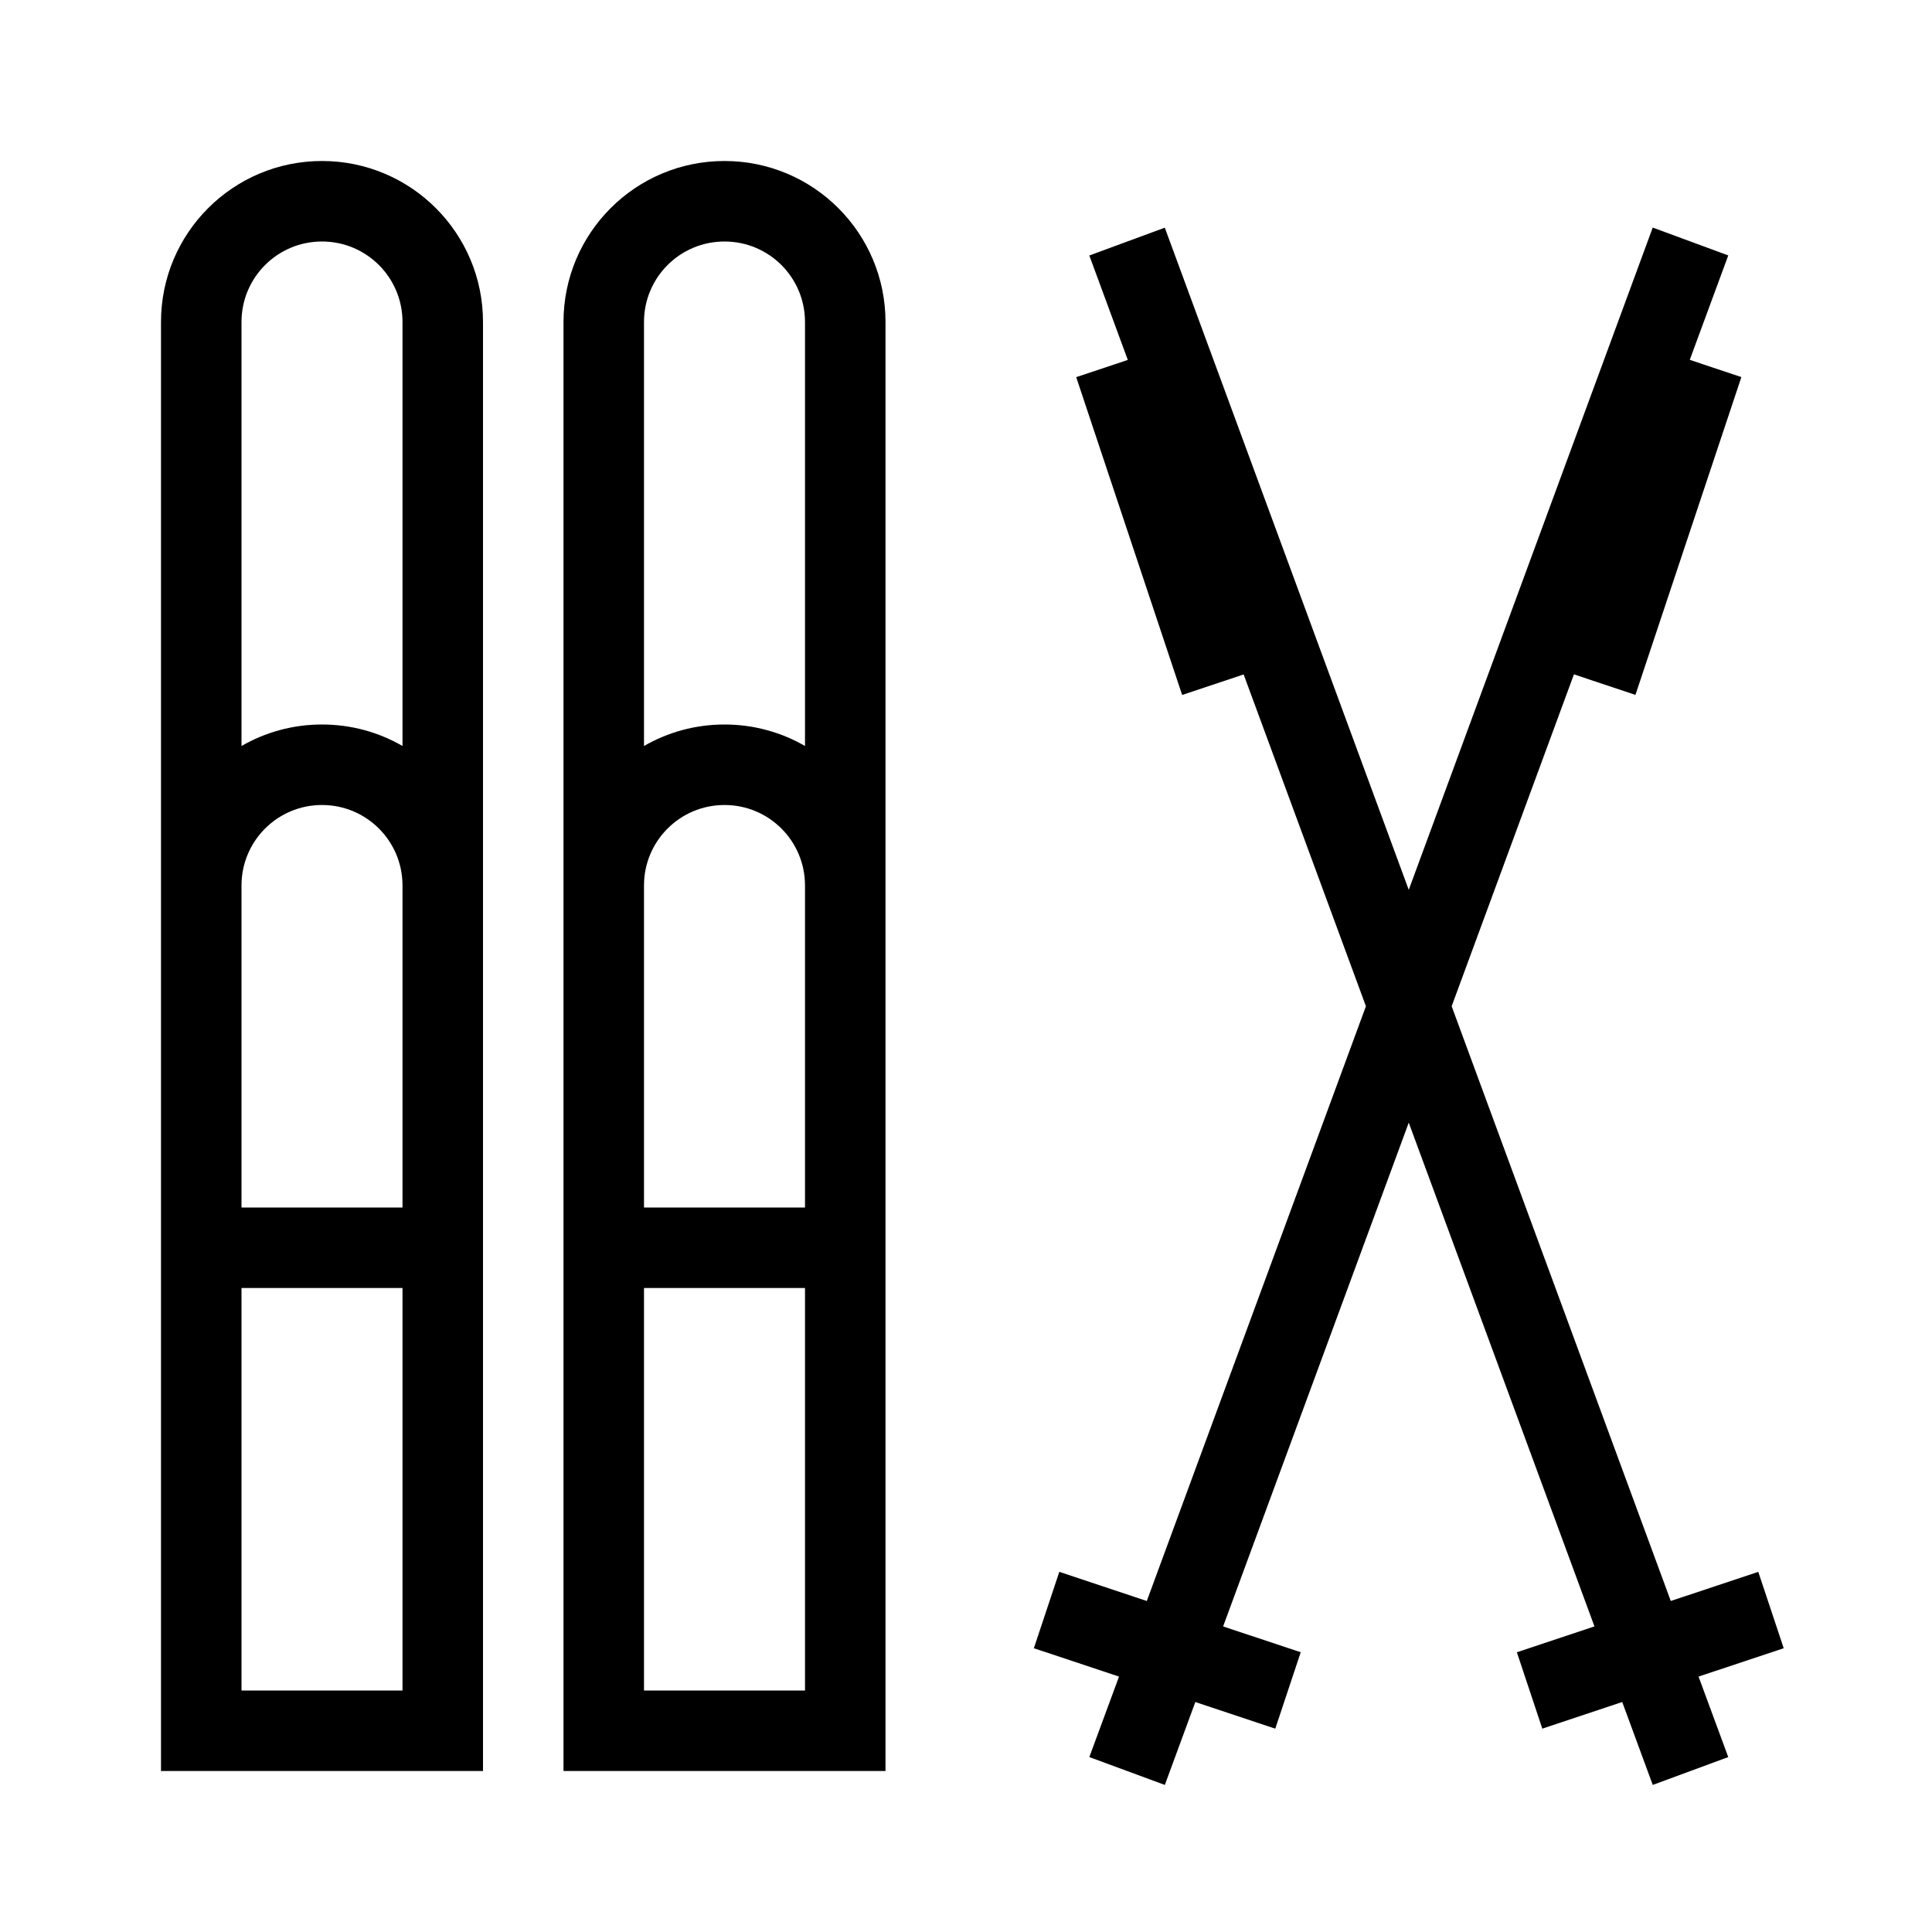
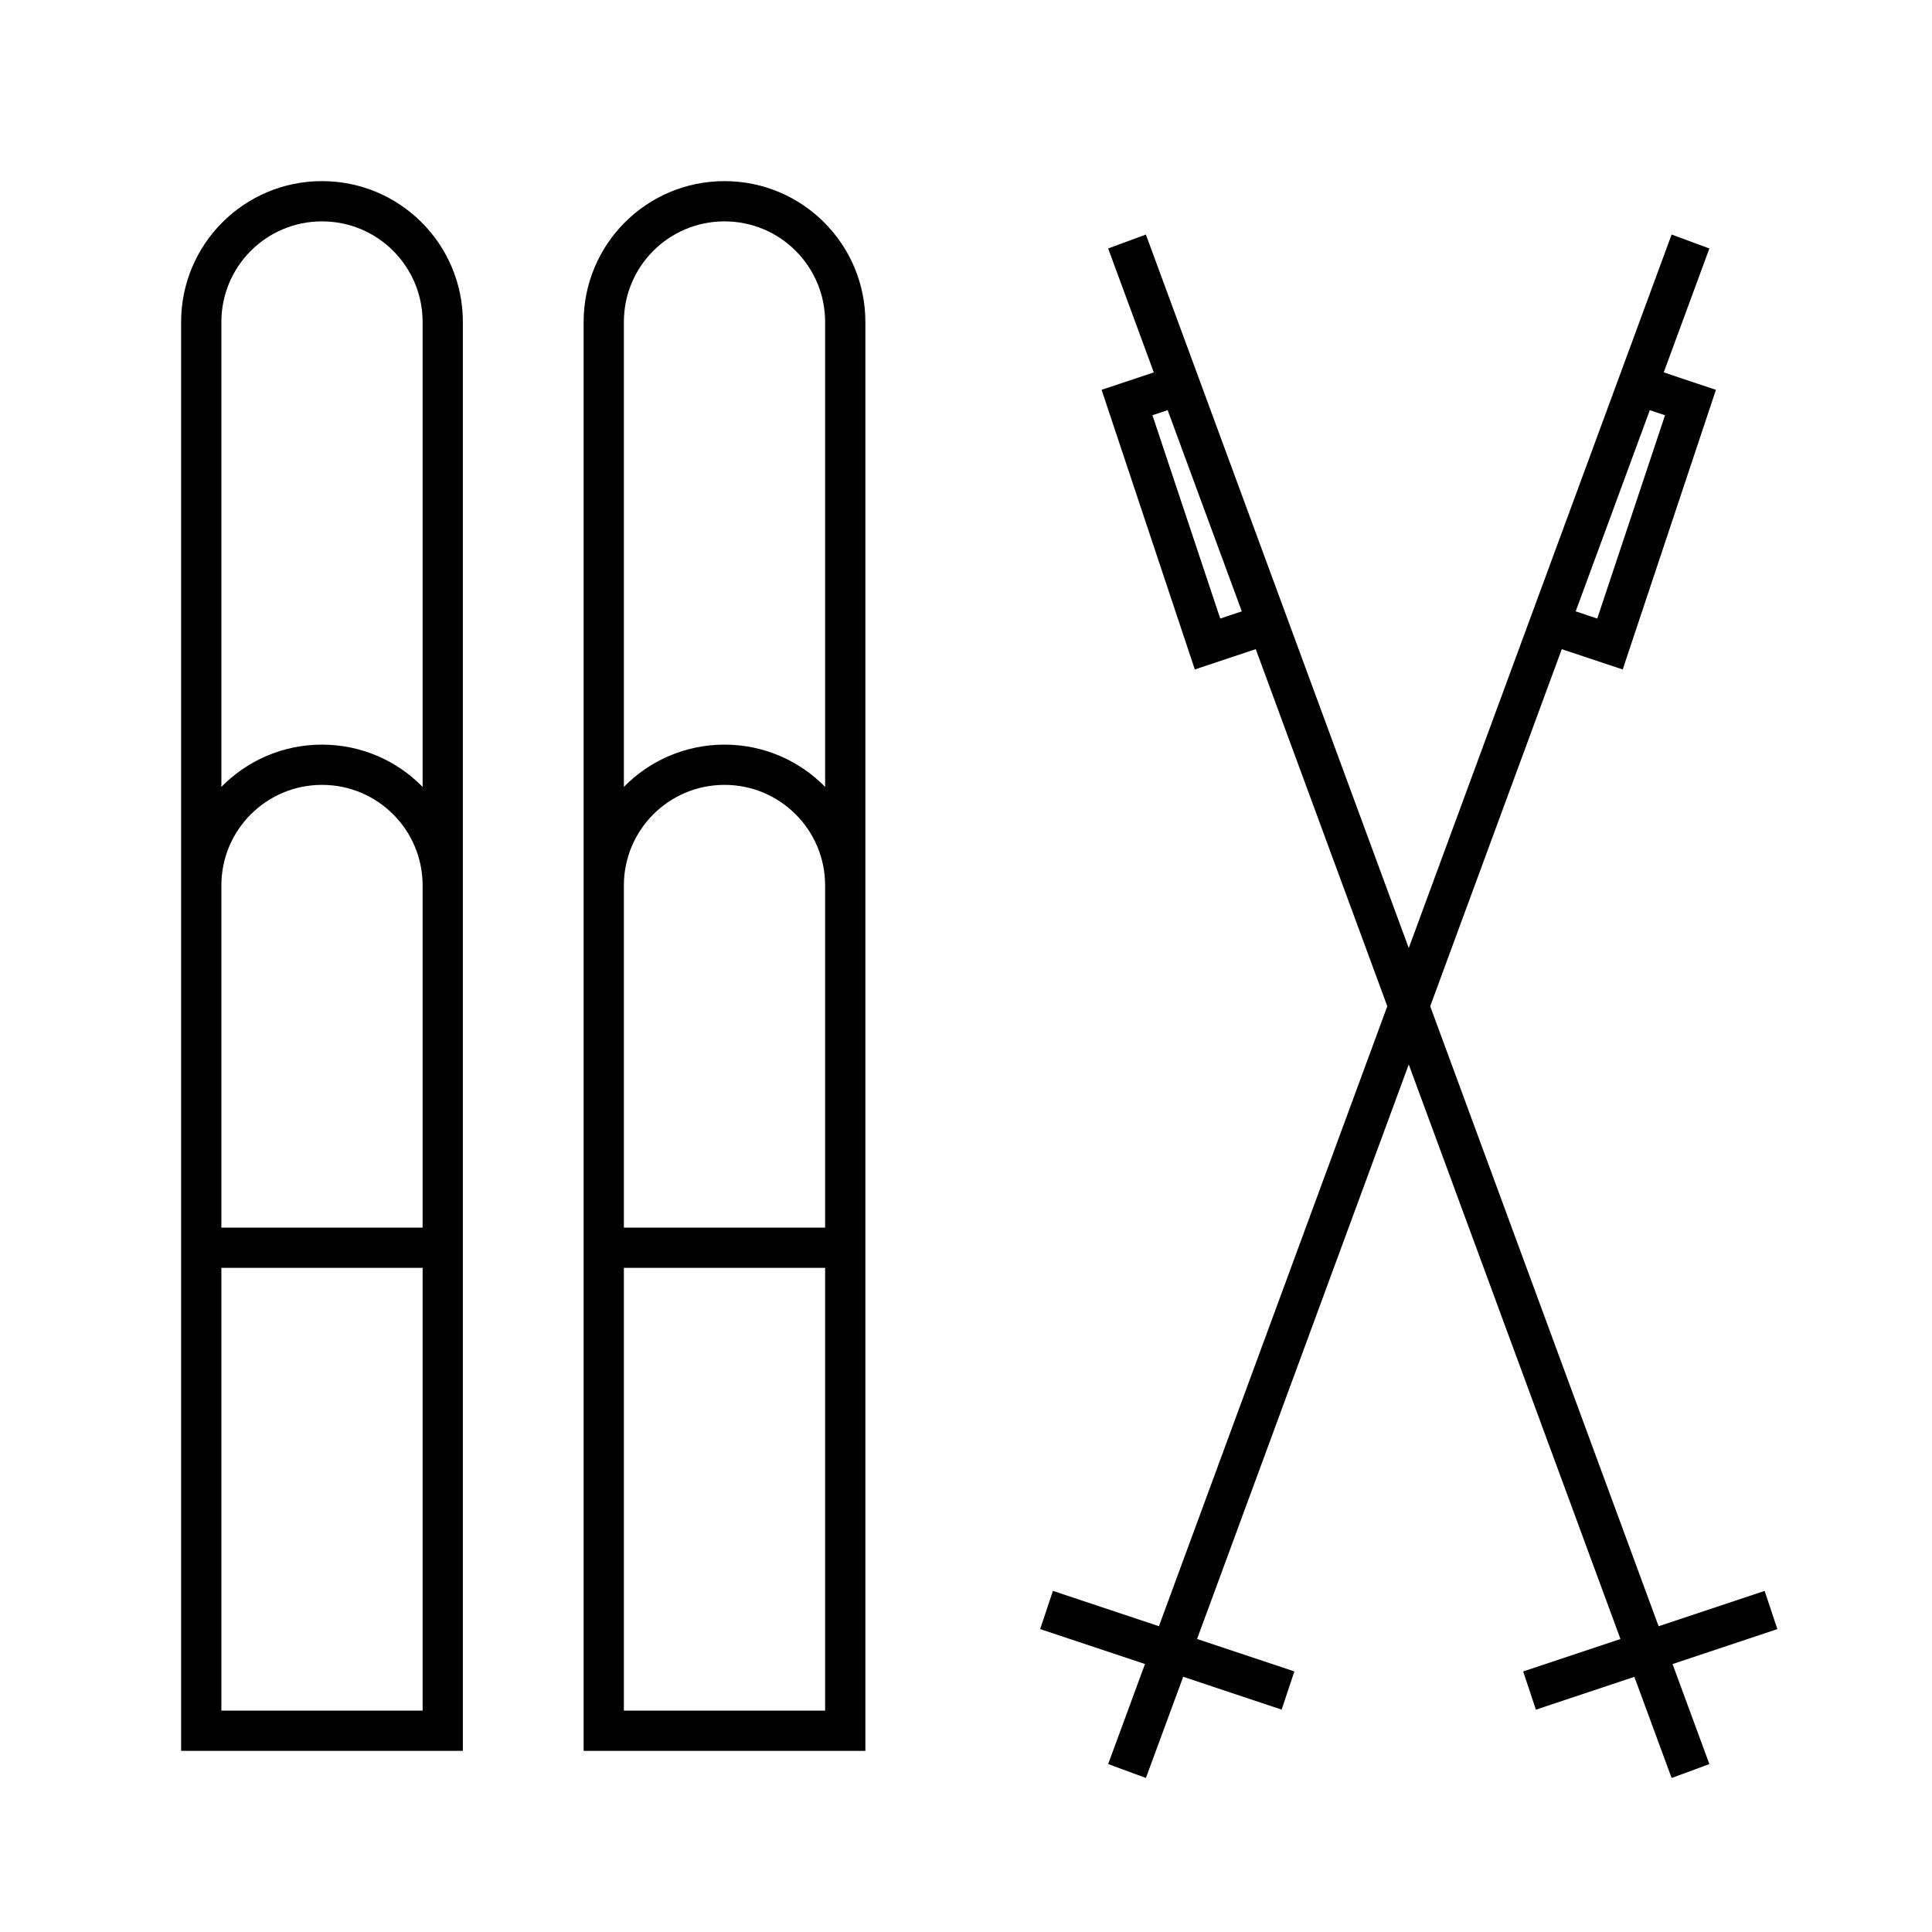
- <svg xmlns="http://www.w3.org/2000/svg" width="24" height="24">
-   <path fill-rule="evenodd" clip-rule="evenodd" d="m4,2c-1.105,0-2,.895-2,2v18h4V4c0-1.105-.895-2-2-2zM3,15v-4c0-.553.447-1,1-1s1,.447,1,1v4H3zm1-6c.364,0,.706.097,1,.267V4c0-.553-.447-1-1-1s-1,.447-1,1v5.267C3.294,9.097,3.636,9,4,9zm-1,7v5h2v-5H3zM9,2c-1.105,0-2,.895-2,2v18h4V4c0-1.105-.895-2-2-2zm1,7.267V4c0-.553-.447-1-1-1s-1,.447-1,1v5.267C8.294,9.097,8.636,9,9,9s.706.097,1,.267zM8,11c0-.553.447-1,1-1s1,.447,1,1v4H8v-4zm0,10v-5h2v5H8zm6.469-18.173L17.5,11.054l3.031-8.227.938.346-.478,1.297.167.056.474.158-.158.474-1,3-.158.474-.474-.158-.29-.097L18.033,12.5l2.722,7.388,1.087-.362.316.949-1.058.352.369,1-.938.346-.379-1.03-.993.331-.316-.949.964-.321L17.5,13.946l-2.306,6.258.964.321-.316.949-.993-.331-.379,1.03-.938-.346.369-1-1.058-.352.316-.949,1.087.362,2.722-7.388-1.519-4.122-.29.097-.474.158-.158-.474-1-3-.158-.474.474-.158.167-.056-.478-1.297.938-.346z" />
+ <svg xmlns="http://www.w3.org/2000/svg" width="48" height="48">
+   <path fill-rule="evenodd" clip-rule="evenodd" d="m8,4.5C6.066,4.5,4.5,6.066,4.5,8v35.5h7V8c0-1.934-1.566-3.5-3.5-3.5zm-2.5,26V22c0-1.382,1.118-2.5,2.5-2.5s2.5,1.118,2.5,2.5v8.5h-5zm2.5-12c.98,0,1.865.402,2.5,1.05V8c0-1.382-1.118-2.5-2.5-2.5S5.5,6.618,5.5,8v11.55C6.135,18.902,7.02,18.5,8,18.5zm-2.5,13v11h5v-11h-5zM18,4.5c-1.934,0-3.5,1.566-3.5,3.5v35.5h7V8c0-1.934-1.566-3.5-3.5-3.5zm2.5,15.05V8c0-1.382-1.118-2.5-2.5-2.5S15.5,6.618,15.5,8v11.55c.635-.648,1.52-1.05,2.5-1.05s1.865.402,2.5,1.05zM15.5,22c0-1.382,1.118-2.5,2.5-2.5s2.5,1.118,2.5,2.5v8.5h-5V22zm0,20.5v-11h5v11h-5zM28.469,5.827,35,23.554,41.531,5.827l.938.346-1.134,3.079.823.275.474.158-.158.474-2,6-.158.474-.474-.158-1.04-.347L35.533,25l5.675,15.404,2.634-.878.316.949-2.604.868.915,2.485-.938.346-.926-2.514-2.446.816-.316-.949,2.417-.806L35,26.446,29.741,40.72l2.417.806-.316.949-2.446-.816-.926,2.514-.938-.346.915-2.485-2.604-.868.316-.949,2.634.878L34.467,25l-3.268-8.872-1.04.347-.474.158-.158-.474-2-6-.158-.474.474-.158.823-.275-1.134-3.079.938-.346zm10.678,9.362.536.179,1.684-5.051-.378-.126-1.842,4.999zm-8.831.179.536-.179-1.842-4.999-.378.126,1.684,5.051z" />
</svg>
